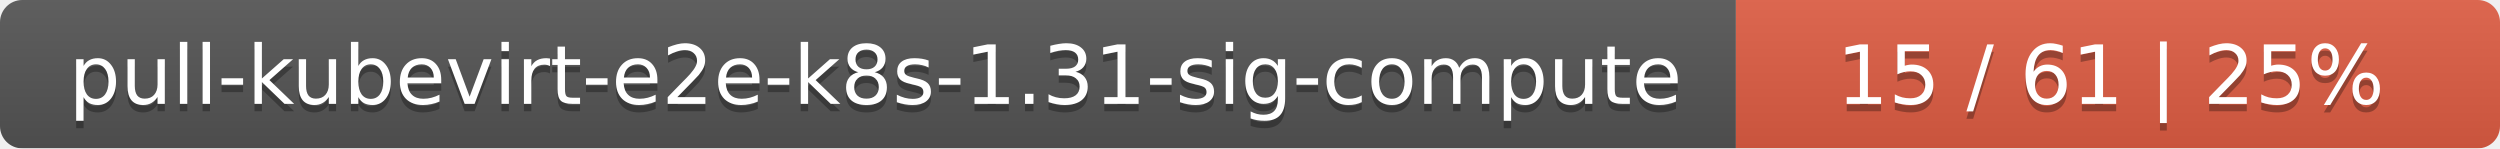
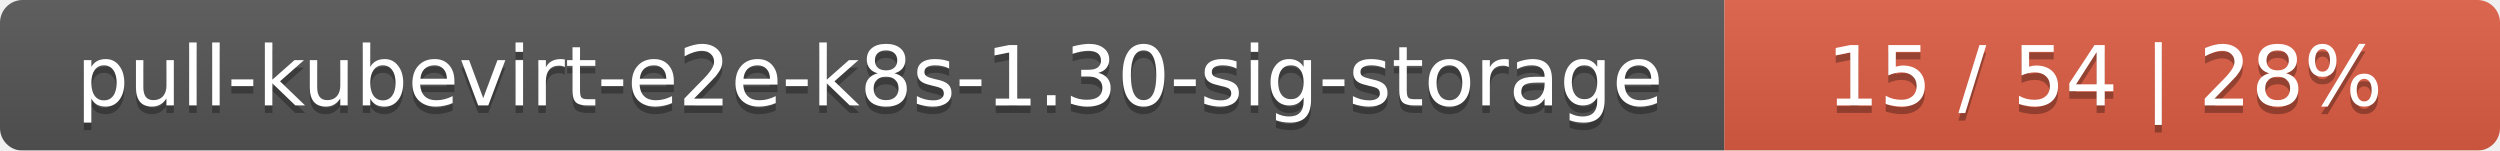
- <svg xmlns="http://www.w3.org/2000/svg" width="337" height="20">
+ <svg xmlns="http://www.w3.org/2000/svg" width="332" height="20">
  <linearGradient id="smooth" x2="0" y2="100%">
    <stop offset="0" stop-color="#bbb" stop-opacity=".1" />
    <stop offset="1" stop-opacity=".1" />
  </linearGradient>
  <mask id="round">
-     <rect width="337" height="20" rx="3" fill="#fff" />
+     <rect width="332" height="20" rx="3" fill="#fff" />
  </mask>
  <g mask="url(#round)">
-     <rect width="234" height="20" fill="#555" />
-     <rect x="234" width="103" height="20" fill="#e05d44" />
-     <rect width="337" height="20" fill="url(#smooth)" />
+     <rect width="229" height="20" fill="#555" />
+     <rect x="229" width="103" height="20" fill="#e05d44" />
+     <rect width="332" height="20" fill="url(#smooth)" />
  </g>
  <g fill="#fff" text-anchor="middle" font-family="DejaVu Sans,Verdana,Geneva,sans-serif" font-size="11">
-     <text x="118" y="15" fill="#010101" fill-opacity=".3">pull-kubevirt-e2e-k8s-1.31-sig-compute</text>
-     <text x="118" y="14">pull-kubevirt-e2e-k8s-1.31-sig-compute</text>
-     <text x="284.5" y="15" fill="#010101" fill-opacity=".3">15 / 61    |    25%</text>
-     <text x="284.5" y="14">15 / 61    |    25%</text>
+     <text x="115.5" y="15" fill="#010101" fill-opacity=".3">pull-kubevirt-e2e-k8s-1.30-sig-storage</text>
+     <text x="115.5" y="14">pull-kubevirt-e2e-k8s-1.30-sig-storage</text>
+     <text x="279.5" y="15" fill="#010101" fill-opacity=".3">15 / 54    |    28%</text>
+     <text x="279.5" y="14">15 / 54    |    28%</text>
  </g>
</svg>
